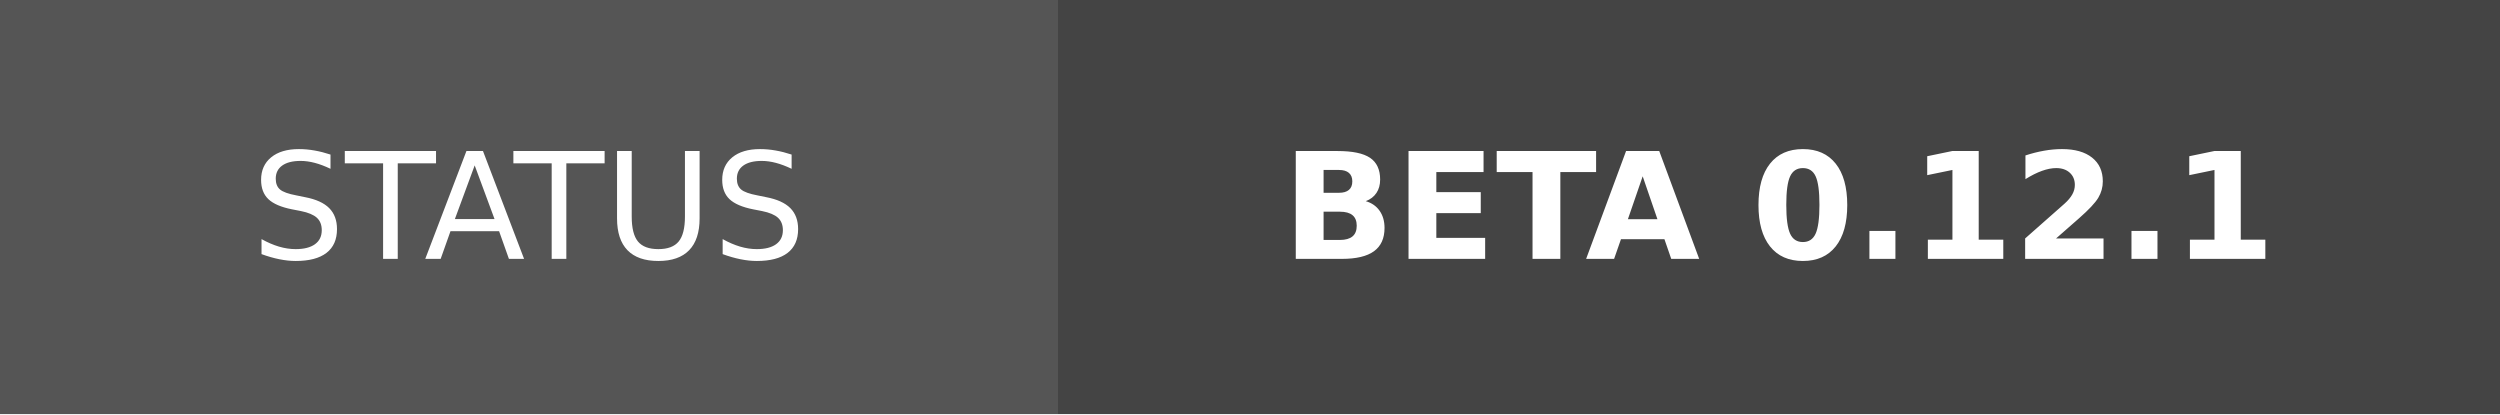
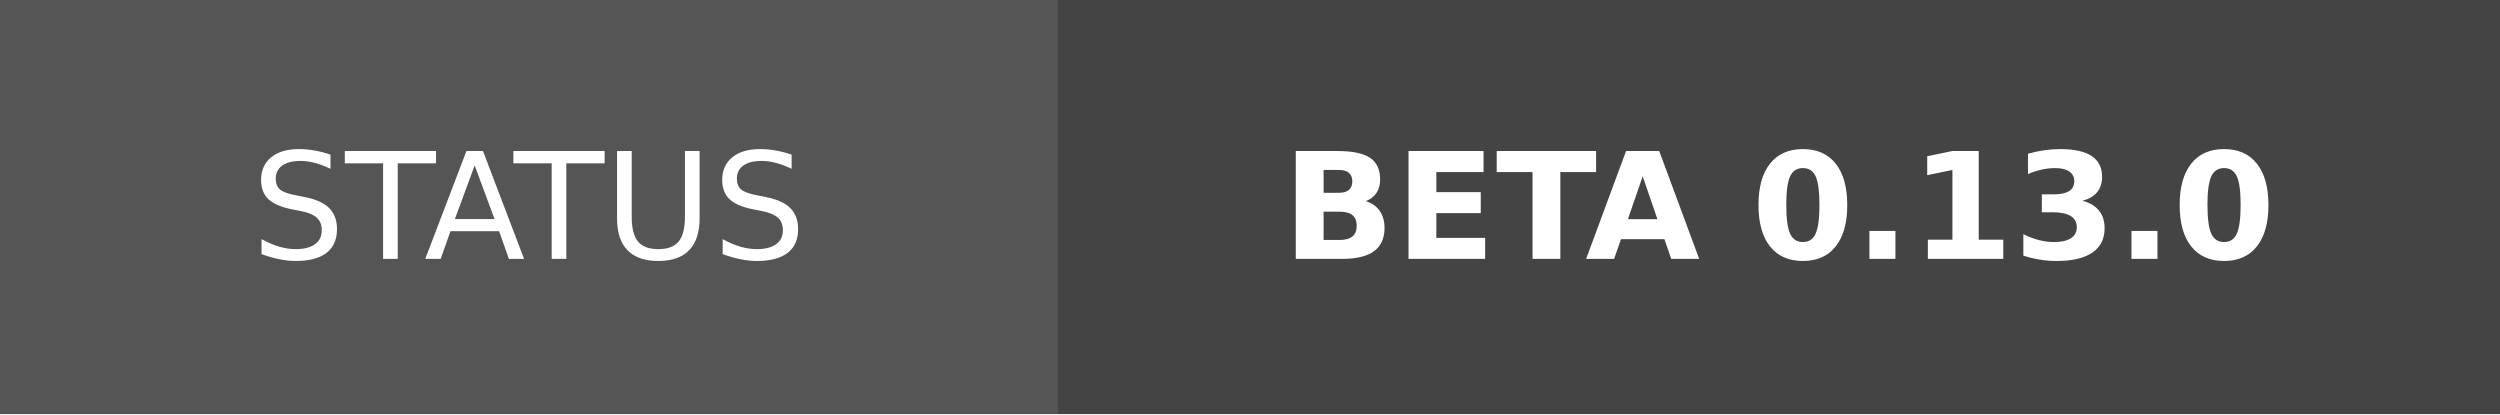
- <svg xmlns="http://www.w3.org/2000/svg" width="169" height="28" role="img" aria-label="STATUS: BETA 0.12.1">
+ <svg xmlns="http://www.w3.org/2000/svg" width="169" height="28" role="img" aria-label="STATUS: BETA 0.13.0">
  <g shape-rendering="crispEdges">
    <rect width="71.5" height="28" fill="#555" />
    <rect x="71.5" width="97.5" height="28" fill="#444444" />
  </g>
  <g fill="#fff" text-anchor="middle" font-family="Verdana,Geneva,DejaVu Sans,sans-serif" text-rendering="geometricPrecision" font-size="100">
    <text transform="scale(.1)" x="357.5" y="175" textLength="475">STATUS</text>
-     <text transform="scale(.1)" x="1202.5" y="175" textLength="735" font-weight="bold">BETA 0.12.1</text>
+     <text transform="scale(.1)" x="1202.5" y="175" textLength="735" font-weight="bold">BETA 0.13.0</text>
  </g>
</svg>
